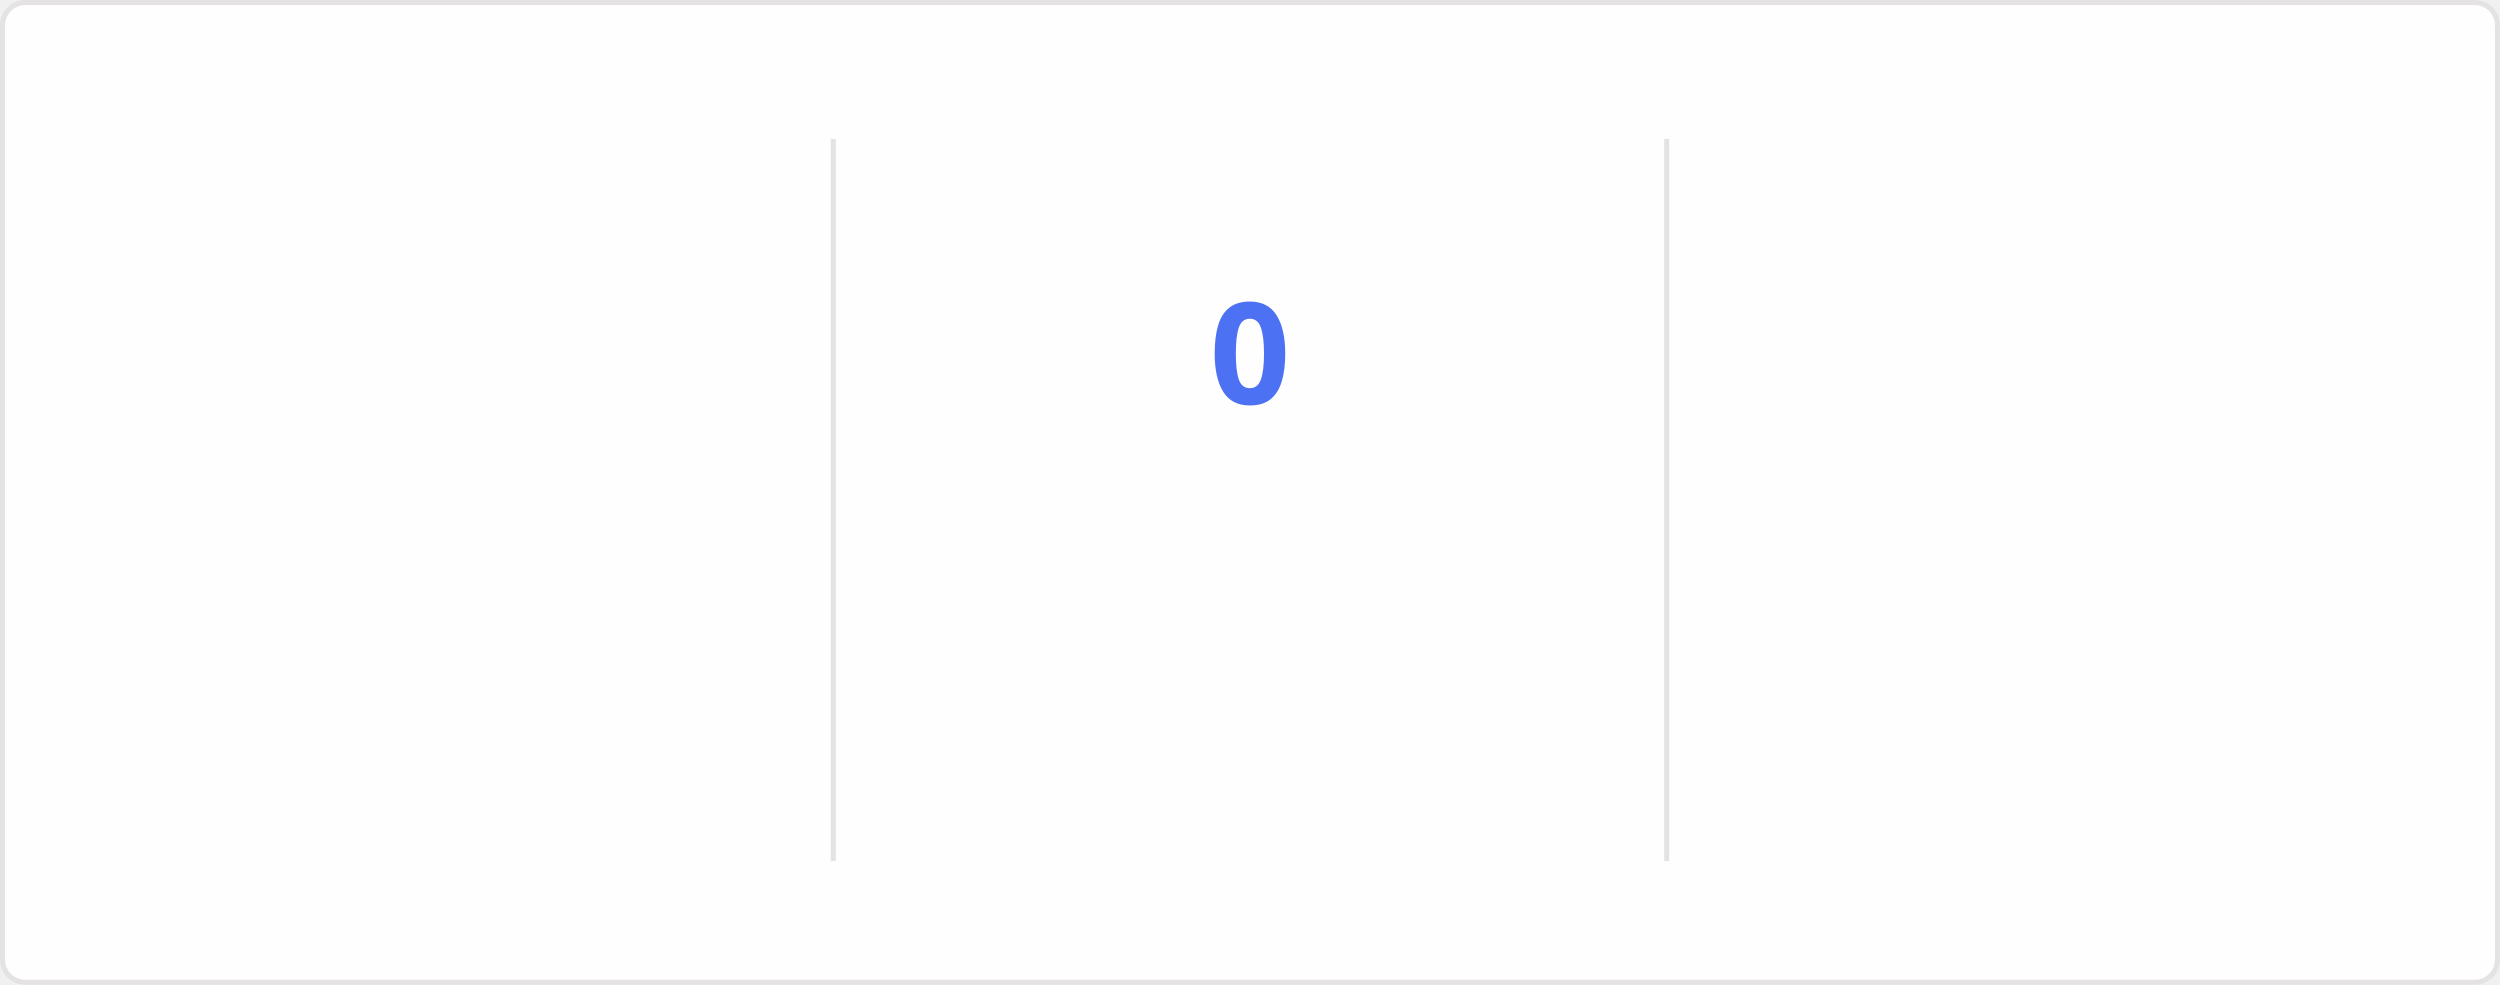
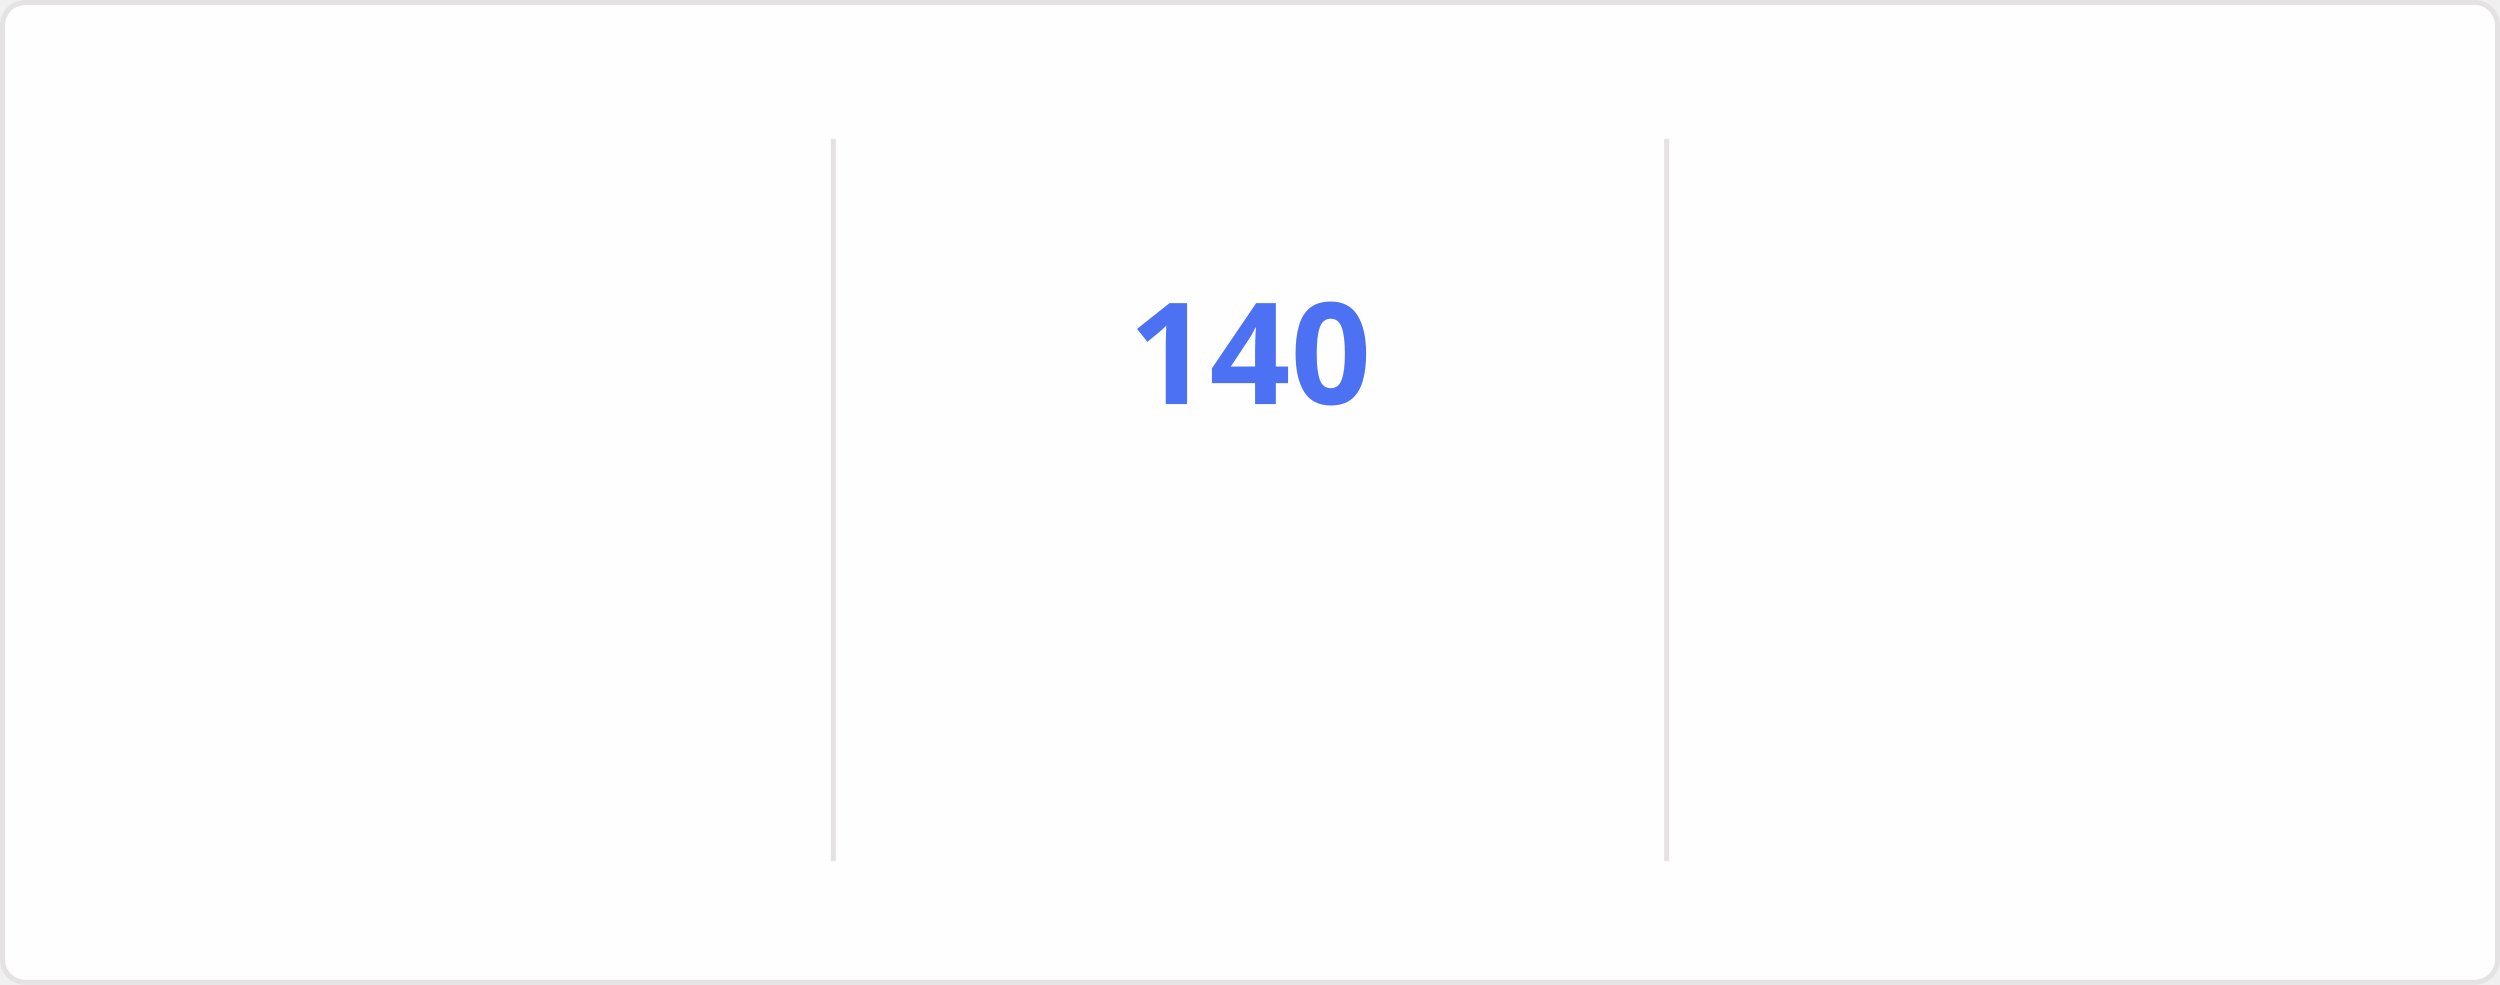
<svg xmlns="http://www.w3.org/2000/svg" style="isolation: isolate" viewBox="0 0 495 195" width="495px" height="195px" direction="ltr">
  <style>
    @keyframes currstreak {
      0% { font-size: 3px; opacity: 0.2; }
      80% { font-size: 34px; opacity: 1; }
      100% { font-size: 28px; opacity: 1; }
    }
    @keyframes fadein {
      0% { opacity: 0; }
      100% { opacity: 1; }
    }
    .big-number {
      font-family: "Segoe UI", Ubuntu, sans-serif;
      font-weight: 700;
      font-size: 28px;
      fill: #2f80ed;
    }
    .label {
      font-family: "Segoe UI", Ubuntu, sans-serif;
      font-weight: 400;
      font-size: 14px;
      fill: #2f80ed;
    }
    .range-text {
      font-family: "Segoe UI", Ubuntu, sans-serif;
      font-weight: 400;
      font-size: 12px;
      fill: #434d58;
    }
    .current-streak-num {
      font-family: "Segoe UI", Ubuntu, sans-serif;
      font-weight: 700;
      font-size: 28px;
      fill: #4c71f2;
    }</style>
  <defs>
    <clipPath id="outer_rectangle">
      <rect width="495" height="195" rx="4.5" />
    </clipPath>
    <mask id="mask_out_ring_behind_fire">
      <rect width="495" height="195" fill="white" />
      <ellipse id="mask-ellipse" cx="247.5" cy="32" rx="13" ry="18" fill="black" />
    </mask>
  </defs>
  <g clip-path="url(#outer_rectangle)">
    <g style="isolation: isolate">
      <rect fill="#fffefe" rx="4.5" x="0.5" y="0.5" width="494" height="194" stroke="#e4e2e2" />
    </g>
    <g style="isolation: isolate">
      <line x1="165" y1="28" x2="165" y2="170" vector-effect="non-scaling-stroke" stroke-width="1" stroke="#e4e2e2" stroke-linejoin="miter" stroke-linecap="square" stroke-miterlimit="3" />
      <line x1="330" y1="28" x2="330" y2="170" vector-effect="non-scaling-stroke" stroke-width="1" stroke="#e4e2e2" stroke-linejoin="miter" stroke-linecap="square" stroke-miterlimit="3" />
    </g>
    <g style="isolation: isolate">
      <g transform="translate(82.5, 48)">
        <text x="0" y="32" stroke-width="0" text-anchor="middle" class="big-number" style="opacity: 0; animation: fadein 0.5s linear forwards 0.6s">
            7.3K
          </text>
      </g>
      <g transform="translate(82.5, 84)">
        <text x="0" y="32" stroke-width="0" text-anchor="middle" class="label" style="opacity: 0; animation: fadein 0.5s linear forwards 0.7s">
            Total Contributions
          </text>
      </g>
      <g transform="translate(82.5, 114)">
        <text x="0" y="32" stroke-width="0" text-anchor="middle" class="range-text" style="opacity: 0; animation: fadein 0.5s linear forwards 0.8s">
            Nov 23 - Present
          </text>
      </g>
    </g>
    <g style="isolation: isolate">
      <g mask="url(#mask_out_ring_behind_fire)">
        <circle cx="247.5" cy="71" r="40" fill="none" stroke="#2f80ed" stroke-width="5" style="opacity: 0; animation: fadein 0.5s linear forwards 0.4s" />
      </g>
      <g transform="translate(247.5, 19.5)" stroke-opacity="0" style="opacity: 0; animation: fadein 0.5s linear forwards 0.6s">
        <path d="M -12 -0.5 L 15 -0.5 L 15 23.5 L -12 23.5 L -12 -0.5 Z" fill="none" />
        <path d="M 1.5 0.67 C 1.5 0.67 2.24 3.32 2.24 5.47 C 2.24 7.53 0.89 9.2 -1.17 9.2 C -3.23 9.2 -4.79 7.53 -4.79 5.47 L -4.76 5.11 C -6.78 7.51 -8 10.62 -8 13.99 C -8 18.41 -4.42 22 0 22 C 4.42 22 8 18.41 8 13.99 C 8 8.6 5.41 3.79 1.5 0.67 Z M -0.29 19 C -2.07 19 -3.51 17.6 -3.51 15.86 C -3.51 14.24 -2.46 13.1 -0.7 12.74 C 1.07 12.38 2.9 11.53 3.92 10.16 C 4.31 11.45 4.51 12.81 4.51 14.2 C 4.51 16.85 2.36 19 -0.29 19 Z" fill="#2f80ed" stroke-opacity="0" />
      </g>
      <g transform="translate(247.5, 48)">
        <text x="0" y="32" stroke-width="0" text-anchor="middle" class="current-streak-num" style="animation: currstreak 0.6s linear forwards">
-             0
+             140
          </text>
      </g>
      <g transform="translate(247.5, 108)">
        <text x="0" y="32" stroke-width="0" text-anchor="middle" class="label" style="opacity: 0; animation: fadein 0.5s linear forwards 0.9s">
            Current Streak
          </text>
      </g>
      <g transform="translate(247.5, 145)">
        <text x="0" y="21" stroke-width="0" text-anchor="middle" class="range-text" style="opacity: 0; animation: fadein 0.5s linear forwards 0.9s">
-             0 days
+             Jul 12 - Nov 28
          </text>
      </g>
    </g>
    <g style="isolation: isolate">
      <g transform="translate(412.5, 48)">
        <text x="0" y="32" stroke-width="0" text-anchor="middle" class="big-number" style="opacity: 0; animation: fadein 0.5s linear forwards 1.2s">
-             139
+             140
          </text>
      </g>
      <g transform="translate(412.5, 84)">
        <text x="0" y="32" stroke-width="0" text-anchor="middle" class="label" style="opacity: 0; animation: fadein 0.5s linear forwards 1.3s">
            Longest Streak
          </text>
      </g>
      <g transform="translate(412.5, 114)">
        <text x="0" y="32" stroke-width="0" text-anchor="middle" class="range-text" style="opacity: 0; animation: fadein 0.5s linear forwards 1.4s">
-             Jul 12 - Nov 27
+             Jul 12 - Nov 28
          </text>
      </g>
    </g>
  </g>
</svg>
